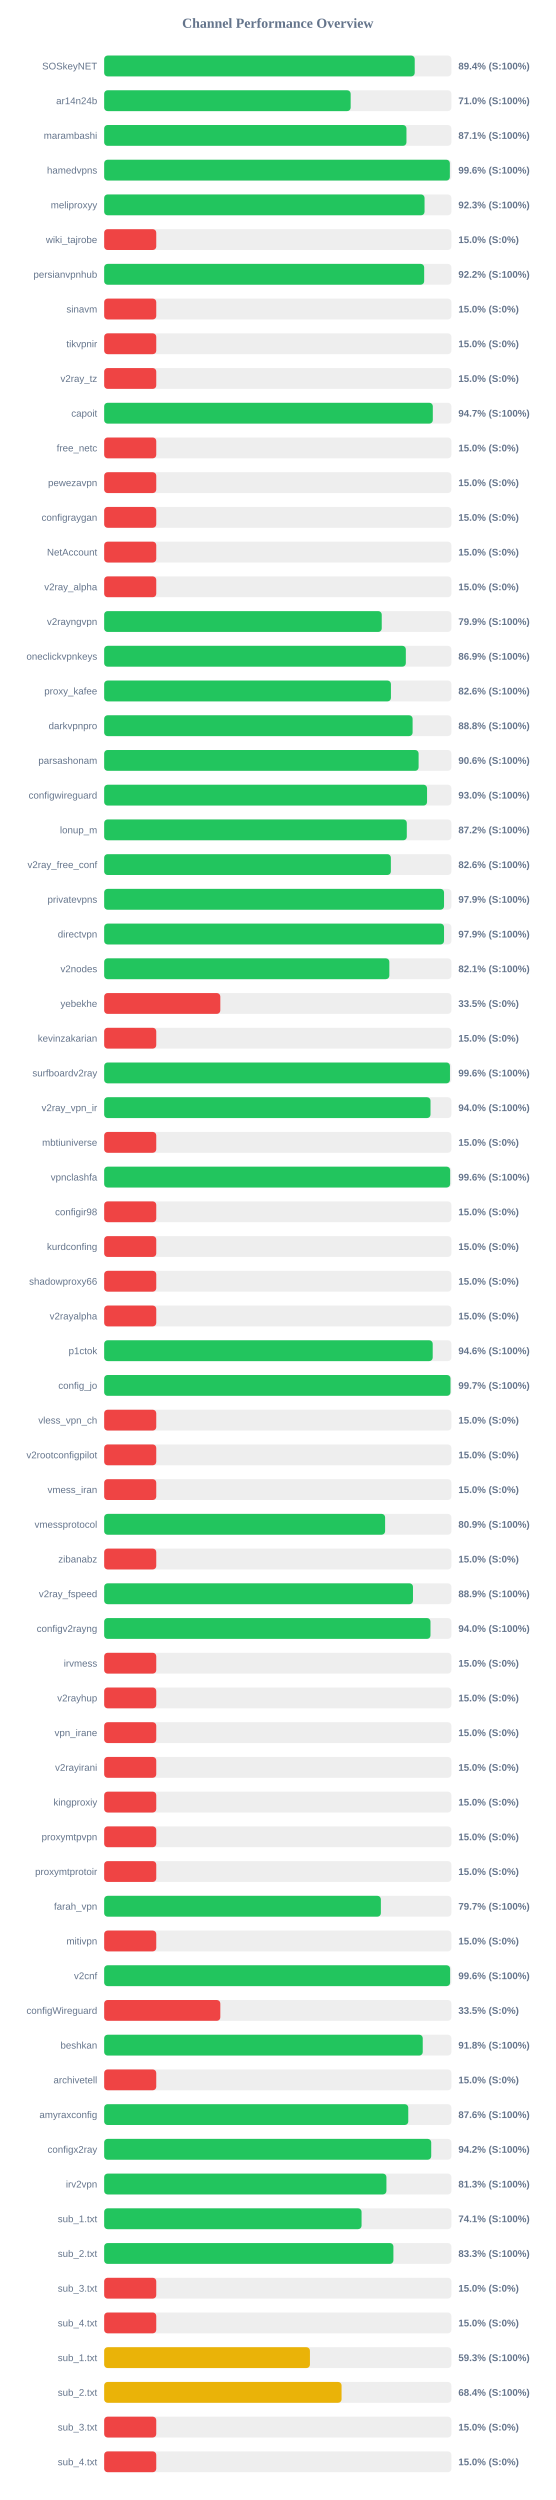
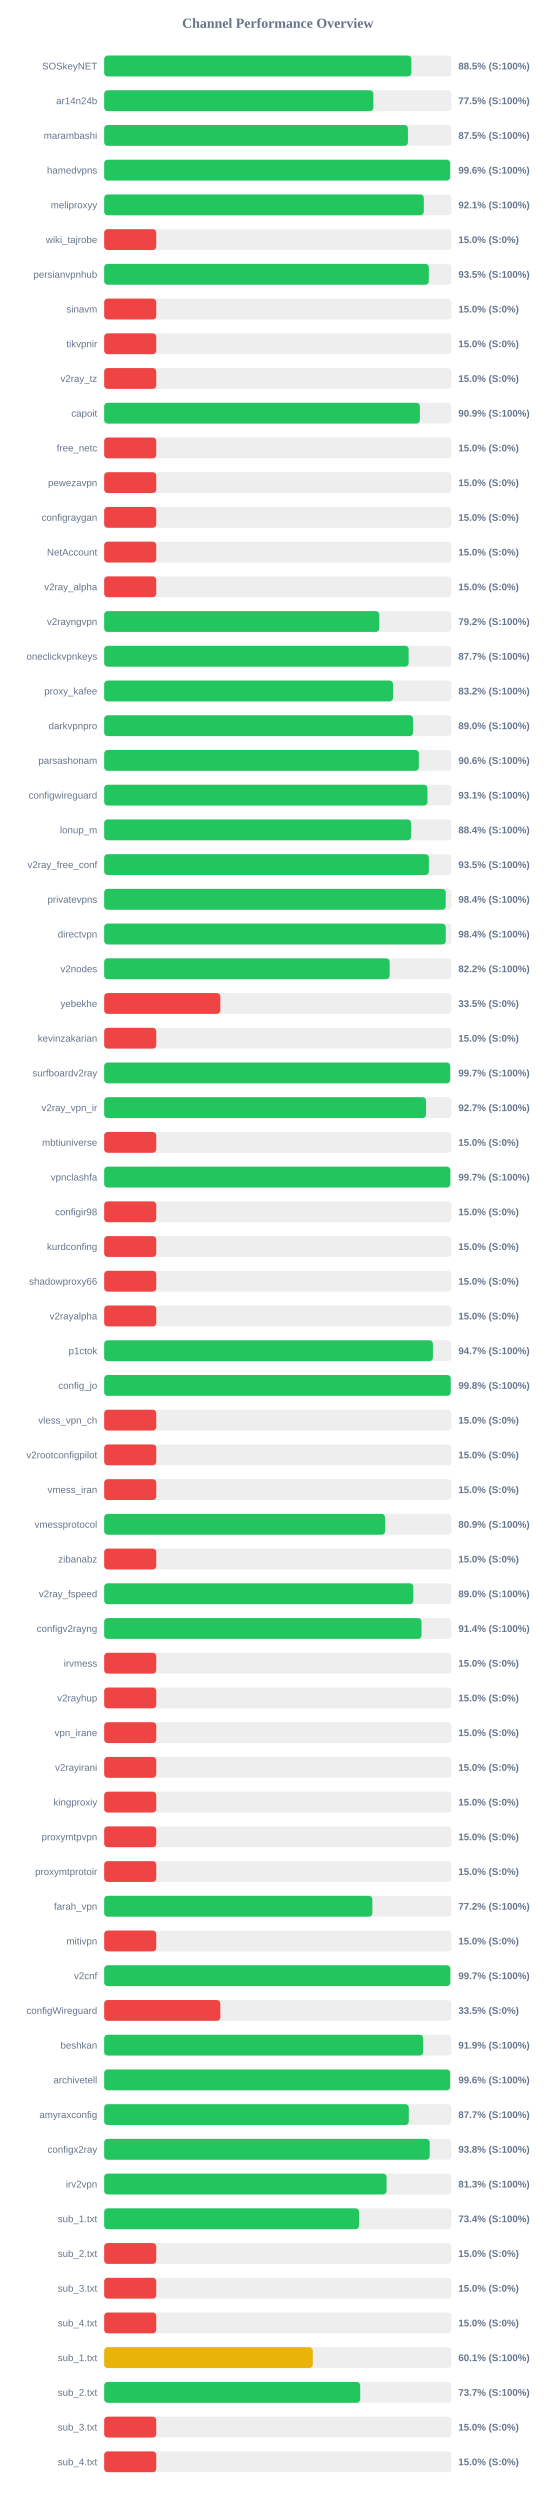
<svg xmlns="http://www.w3.org/2000/svg" width="800" height="3600" version="1.1">
  <style>
        .row { font: 14px Arial; fill: #64748b; }
        .score { font: bold 14px Arial; fill: #64748b; }
    </style>
  <text x="400" y="40" text-anchor="middle" font-size="20px" font-weight="bold" fill="#64748b">Channel Performance Overview</text>
  <rect x="150" y="80" width="500" height="30" fill="#eee" rx="5" />
-   <rect x="150" y="80" width="447.2" height="30" fill="#22c55e" rx="5" />
+   <rect x="150" y="80" width="442.35" height="30" fill="#22c55e" rx="5" />
  <text x="140" y="100" text-anchor="end" class="row">SOSkeyNET</text>
-   <text x="660" y="100" text-anchor="start" class="score">89.4% (S:100%)</text>
+   <text x="660" y="100" text-anchor="start" class="score">88.5% (S:100%)</text>
  <rect x="150" y="130" width="500" height="30" fill="#eee" rx="5" />
-   <rect x="150" y="130" width="354.95" height="30" fill="#22c55e" rx="5" />
+   <rect x="150" y="130" width="387.65" height="30" fill="#22c55e" rx="5" />
  <text x="140" y="150" text-anchor="end" class="row">ar14n24b</text>
-   <text x="660" y="150" text-anchor="start" class="score">71.0% (S:100%)</text>
+   <text x="660" y="150" text-anchor="start" class="score">77.5% (S:100%)</text>
  <rect x="150" y="180" width="500" height="30" fill="#eee" rx="5" />
-   <rect x="150" y="180" width="435.3" height="30" fill="#22c55e" rx="5" />
+   <rect x="150" y="180" width="437.4" height="30" fill="#22c55e" rx="5" />
  <text x="140" y="200" text-anchor="end" class="row">marambashi</text>
-   <text x="660" y="200" text-anchor="start" class="score">87.1% (S:100%)</text>
+   <text x="660" y="200" text-anchor="start" class="score">87.5% (S:100%)</text>
  <rect x="150" y="230" width="500" height="30" fill="#eee" rx="5" />
-   <rect x="150" y="230" width="497.8" height="30" fill="#22c55e" rx="5" />
+   <rect x="150" y="230" width="498.2" height="30" fill="#22c55e" rx="5" />
  <text x="140" y="250" text-anchor="end" class="row">hamedvpns</text>
  <text x="660" y="250" text-anchor="start" class="score">99.6% (S:100%)</text>
  <rect x="150" y="280" width="500" height="30" fill="#eee" rx="5" />
-   <rect x="150" y="280" width="461.35" height="30" fill="#22c55e" rx="5" />
+   <rect x="150" y="280" width="460.3" height="30" fill="#22c55e" rx="5" />
  <text x="140" y="300" text-anchor="end" class="row">meliproxyy</text>
-   <text x="660" y="300" text-anchor="start" class="score">92.3% (S:100%)</text>
+   <text x="660" y="300" text-anchor="start" class="score">92.1% (S:100%)</text>
  <rect x="150" y="330" width="500" height="30" fill="#eee" rx="5" />
  <rect x="150" y="330" width="75.0" height="30" fill="#ef4444" rx="5" />
  <text x="140" y="350" text-anchor="end" class="row">wiki_tajrobe</text>
  <text x="660" y="350" text-anchor="start" class="score">15.0% (S:0%)</text>
  <rect x="150" y="380" width="500" height="30" fill="#eee" rx="5" />
-   <rect x="150" y="380" width="460.8" height="30" fill="#22c55e" rx="5" />
+   <rect x="150" y="380" width="467.5" height="30" fill="#22c55e" rx="5" />
  <text x="140" y="400" text-anchor="end" class="row">persianvpnhub</text>
-   <text x="660" y="400" text-anchor="start" class="score">92.2% (S:100%)</text>
+   <text x="660" y="400" text-anchor="start" class="score">93.5% (S:100%)</text>
  <rect x="150" y="430" width="500" height="30" fill="#eee" rx="5" />
  <rect x="150" y="430" width="75.0" height="30" fill="#ef4444" rx="5" />
  <text x="140" y="450" text-anchor="end" class="row">sinavm</text>
  <text x="660" y="450" text-anchor="start" class="score">15.0% (S:0%)</text>
  <rect x="150" y="480" width="500" height="30" fill="#eee" rx="5" />
  <rect x="150" y="480" width="75.0" height="30" fill="#ef4444" rx="5" />
  <text x="140" y="500" text-anchor="end" class="row">tikvpnir</text>
  <text x="660" y="500" text-anchor="start" class="score">15.0% (S:0%)</text>
  <rect x="150" y="530" width="500" height="30" fill="#eee" rx="5" />
  <rect x="150" y="530" width="75.0" height="30" fill="#ef4444" rx="5" />
  <text x="140" y="550" text-anchor="end" class="row">v2ray_tz</text>
  <text x="660" y="550" text-anchor="start" class="score">15.0% (S:0%)</text>
  <rect x="150" y="580" width="500" height="30" fill="#eee" rx="5" />
-   <rect x="150" y="580" width="473.25" height="30" fill="#22c55e" rx="5" />
+   <rect x="150" y="580" width="454.65" height="30" fill="#22c55e" rx="5" />
  <text x="140" y="600" text-anchor="end" class="row">capoit</text>
-   <text x="660" y="600" text-anchor="start" class="score">94.7% (S:100%)</text>
+   <text x="660" y="600" text-anchor="start" class="score">90.9% (S:100%)</text>
  <rect x="150" y="630" width="500" height="30" fill="#eee" rx="5" />
  <rect x="150" y="630" width="75.0" height="30" fill="#ef4444" rx="5" />
  <text x="140" y="650" text-anchor="end" class="row">free_netc</text>
  <text x="660" y="650" text-anchor="start" class="score">15.0% (S:0%)</text>
  <rect x="150" y="680" width="500" height="30" fill="#eee" rx="5" />
  <rect x="150" y="680" width="75.0" height="30" fill="#ef4444" rx="5" />
  <text x="140" y="700" text-anchor="end" class="row">pewezavpn</text>
  <text x="660" y="700" text-anchor="start" class="score">15.0% (S:0%)</text>
  <rect x="150" y="730" width="500" height="30" fill="#eee" rx="5" />
  <rect x="150" y="730" width="75.0" height="30" fill="#ef4444" rx="5" />
  <text x="140" y="750" text-anchor="end" class="row">configraygan</text>
  <text x="660" y="750" text-anchor="start" class="score">15.0% (S:0%)</text>
  <rect x="150" y="780" width="500" height="30" fill="#eee" rx="5" />
  <rect x="150" y="780" width="75.0" height="30" fill="#ef4444" rx="5" />
  <text x="140" y="800" text-anchor="end" class="row">NetAccount</text>
  <text x="660" y="800" text-anchor="start" class="score">15.0% (S:0%)</text>
  <rect x="150" y="830" width="500" height="30" fill="#eee" rx="5" />
  <rect x="150" y="830" width="75.0" height="30" fill="#ef4444" rx="5" />
  <text x="140" y="850" text-anchor="end" class="row">v2ray_alpha</text>
  <text x="660" y="850" text-anchor="start" class="score">15.0% (S:0%)</text>
  <rect x="150" y="880" width="500" height="30" fill="#eee" rx="5" />
-   <rect x="150" y="880" width="399.7" height="30" fill="#22c55e" rx="5" />
+   <rect x="150" y="880" width="396.15" height="30" fill="#22c55e" rx="5" />
  <text x="140" y="900" text-anchor="end" class="row">v2rayngvpn</text>
-   <text x="660" y="900" text-anchor="start" class="score">79.9% (S:100%)</text>
+   <text x="660" y="900" text-anchor="start" class="score">79.2% (S:100%)</text>
  <rect x="150" y="930" width="500" height="30" fill="#eee" rx="5" />
-   <rect x="150" y="930" width="434.4" height="30" fill="#22c55e" rx="5" />
+   <rect x="150" y="930" width="438.45" height="30" fill="#22c55e" rx="5" />
  <text x="140" y="950" text-anchor="end" class="row">oneclickvpnkeys</text>
-   <text x="660" y="950" text-anchor="start" class="score">86.9% (S:100%)</text>
+   <text x="660" y="950" text-anchor="start" class="score">87.7% (S:100%)</text>
  <rect x="150" y="980" width="500" height="30" fill="#eee" rx="5" />
-   <rect x="150" y="980" width="412.95" height="30" fill="#22c55e" rx="5" />
+   <rect x="150" y="980" width="415.9" height="30" fill="#22c55e" rx="5" />
  <text x="140" y="1000" text-anchor="end" class="row">proxy_kafee</text>
-   <text x="660" y="1000" text-anchor="start" class="score">82.6% (S:100%)</text>
+   <text x="660" y="1000" text-anchor="start" class="score">83.2% (S:100%)</text>
  <rect x="150" y="1030" width="500" height="30" fill="#eee" rx="5" />
-   <rect x="150" y="1030" width="444.15" height="30" fill="#22c55e" rx="5" />
+   <rect x="150" y="1030" width="444.8" height="30" fill="#22c55e" rx="5" />
  <text x="140" y="1050" text-anchor="end" class="row">darkvpnpro</text>
-   <text x="660" y="1050" text-anchor="start" class="score">88.8% (S:100%)</text>
+   <text x="660" y="1050" text-anchor="start" class="score">89.0% (S:100%)</text>
  <rect x="150" y="1080" width="500" height="30" fill="#eee" rx="5" />
-   <rect x="150" y="1080" width="452.8" height="30" fill="#22c55e" rx="5" />
+   <rect x="150" y="1080" width="453.15" height="30" fill="#22c55e" rx="5" />
  <text x="140" y="1100" text-anchor="end" class="row">parsashonam</text>
  <text x="660" y="1100" text-anchor="start" class="score">90.6% (S:100%)</text>
  <rect x="150" y="1130" width="500" height="30" fill="#eee" rx="5" />
-   <rect x="150" y="1130" width="464.95" height="30" fill="#22c55e" rx="5" />
+   <rect x="150" y="1130" width="465.55" height="30" fill="#22c55e" rx="5" />
  <text x="140" y="1150" text-anchor="end" class="row">configwireguard</text>
-   <text x="660" y="1150" text-anchor="start" class="score">93.0% (S:100%)</text>
+   <text x="660" y="1150" text-anchor="start" class="score">93.1% (S:100%)</text>
  <rect x="150" y="1180" width="500" height="30" fill="#eee" rx="5" />
-   <rect x="150" y="1180" width="435.8" height="30" fill="#22c55e" rx="5" />
+   <rect x="150" y="1180" width="442.0" height="30" fill="#22c55e" rx="5" />
  <text x="140" y="1200" text-anchor="end" class="row">lonup_m</text>
-   <text x="660" y="1200" text-anchor="start" class="score">87.2% (S:100%)</text>
+   <text x="660" y="1200" text-anchor="start" class="score">88.4% (S:100%)</text>
  <rect x="150" y="1230" width="500" height="30" fill="#eee" rx="5" />
-   <rect x="150" y="1230" width="412.85" height="30" fill="#22c55e" rx="5" />
+   <rect x="150" y="1230" width="467.6" height="30" fill="#22c55e" rx="5" />
  <text x="140" y="1250" text-anchor="end" class="row">v2ray_free_conf</text>
-   <text x="660" y="1250" text-anchor="start" class="score">82.6% (S:100%)</text>
+   <text x="660" y="1250" text-anchor="start" class="score">93.5% (S:100%)</text>
  <rect x="150" y="1280" width="500" height="30" fill="#eee" rx="5" />
-   <rect x="150" y="1280" width="489.4" height="30" fill="#22c55e" rx="5" />
+   <rect x="150" y="1280" width="491.85" height="30" fill="#22c55e" rx="5" />
  <text x="140" y="1300" text-anchor="end" class="row">privatevpns</text>
-   <text x="660" y="1300" text-anchor="start" class="score">97.9% (S:100%)</text>
+   <text x="660" y="1300" text-anchor="start" class="score">98.4% (S:100%)</text>
  <rect x="150" y="1330" width="500" height="30" fill="#eee" rx="5" />
-   <rect x="150" y="1330" width="489.4" height="30" fill="#22c55e" rx="5" />
+   <rect x="150" y="1330" width="491.9" height="30" fill="#22c55e" rx="5" />
  <text x="140" y="1350" text-anchor="end" class="row">directvpn</text>
-   <text x="660" y="1350" text-anchor="start" class="score">97.9% (S:100%)</text>
+   <text x="660" y="1350" text-anchor="start" class="score">98.4% (S:100%)</text>
  <rect x="150" y="1380" width="500" height="30" fill="#eee" rx="5" />
-   <rect x="150" y="1380" width="410.65" height="30" fill="#22c55e" rx="5" />
+   <rect x="150" y="1380" width="411.15" height="30" fill="#22c55e" rx="5" />
  <text x="140" y="1400" text-anchor="end" class="row">v2nodes</text>
-   <text x="660" y="1400" text-anchor="start" class="score">82.1% (S:100%)</text>
+   <text x="660" y="1400" text-anchor="start" class="score">82.2% (S:100%)</text>
  <rect x="150" y="1430" width="500" height="30" fill="#eee" rx="5" />
  <rect x="150" y="1430" width="167.25" height="30" fill="#ef4444" rx="5" />
  <text x="140" y="1450" text-anchor="end" class="row">yebekhe</text>
  <text x="660" y="1450" text-anchor="start" class="score">33.5% (S:0%)</text>
  <rect x="150" y="1480" width="500" height="30" fill="#eee" rx="5" />
  <rect x="150" y="1480" width="75.0" height="30" fill="#ef4444" rx="5" />
  <text x="140" y="1500" text-anchor="end" class="row">kevinzakarian</text>
  <text x="660" y="1500" text-anchor="start" class="score">15.0% (S:0%)</text>
  <rect x="150" y="1530" width="500" height="30" fill="#eee" rx="5" />
-   <rect x="150" y="1530" width="497.95" height="30" fill="#22c55e" rx="5" />
+   <rect x="150" y="1530" width="498.25" height="30" fill="#22c55e" rx="5" />
  <text x="140" y="1550" text-anchor="end" class="row">surfboardv2ray</text>
-   <text x="660" y="1550" text-anchor="start" class="score">99.6% (S:100%)</text>
+   <text x="660" y="1550" text-anchor="start" class="score">99.7% (S:100%)</text>
  <rect x="150" y="1580" width="500" height="30" fill="#eee" rx="5" />
-   <rect x="150" y="1580" width="469.95" height="30" fill="#22c55e" rx="5" />
+   <rect x="150" y="1580" width="463.55" height="30" fill="#22c55e" rx="5" />
  <text x="140" y="1600" text-anchor="end" class="row">v2ray_vpn_ir</text>
-   <text x="660" y="1600" text-anchor="start" class="score">94.0% (S:100%)</text>
+   <text x="660" y="1600" text-anchor="start" class="score">92.7% (S:100%)</text>
  <rect x="150" y="1630" width="500" height="30" fill="#eee" rx="5" />
  <rect x="150" y="1630" width="75.0" height="30" fill="#ef4444" rx="5" />
  <text x="140" y="1650" text-anchor="end" class="row">mbtiuniverse</text>
  <text x="660" y="1650" text-anchor="start" class="score">15.0% (S:0%)</text>
  <rect x="150" y="1680" width="500" height="30" fill="#eee" rx="5" />
-   <rect x="150" y="1680" width="498.2" height="30" fill="#22c55e" rx="5" />
+   <rect x="150" y="1680" width="498.45" height="30" fill="#22c55e" rx="5" />
  <text x="140" y="1700" text-anchor="end" class="row">vpnclashfa</text>
-   <text x="660" y="1700" text-anchor="start" class="score">99.6% (S:100%)</text>
+   <text x="660" y="1700" text-anchor="start" class="score">99.7% (S:100%)</text>
  <rect x="150" y="1730" width="500" height="30" fill="#eee" rx="5" />
  <rect x="150" y="1730" width="75.0" height="30" fill="#ef4444" rx="5" />
  <text x="140" y="1750" text-anchor="end" class="row">configir98</text>
  <text x="660" y="1750" text-anchor="start" class="score">15.0% (S:0%)</text>
  <rect x="150" y="1780" width="500" height="30" fill="#eee" rx="5" />
  <rect x="150" y="1780" width="75.0" height="30" fill="#ef4444" rx="5" />
  <text x="140" y="1800" text-anchor="end" class="row">kurdconfing</text>
  <text x="660" y="1800" text-anchor="start" class="score">15.0% (S:0%)</text>
  <rect x="150" y="1830" width="500" height="30" fill="#eee" rx="5" />
  <rect x="150" y="1830" width="75.0" height="30" fill="#ef4444" rx="5" />
  <text x="140" y="1850" text-anchor="end" class="row">shadowproxy66</text>
  <text x="660" y="1850" text-anchor="start" class="score">15.0% (S:0%)</text>
  <rect x="150" y="1880" width="500" height="30" fill="#eee" rx="5" />
  <rect x="150" y="1880" width="75.0" height="30" fill="#ef4444" rx="5" />
  <text x="140" y="1900" text-anchor="end" class="row">v2rayalpha</text>
  <text x="660" y="1900" text-anchor="start" class="score">15.0% (S:0%)</text>
  <rect x="150" y="1930" width="500" height="30" fill="#eee" rx="5" />
-   <rect x="150" y="1930" width="473.1" height="30" fill="#22c55e" rx="5" />
+   <rect x="150" y="1930" width="473.4" height="30" fill="#22c55e" rx="5" />
  <text x="140" y="1950" text-anchor="end" class="row">p1ctok</text>
-   <text x="660" y="1950" text-anchor="start" class="score">94.6% (S:100%)</text>
+   <text x="660" y="1950" text-anchor="start" class="score">94.7% (S:100%)</text>
  <rect x="150" y="1980" width="500" height="30" fill="#eee" rx="5" />
-   <rect x="150" y="1980" width="498.7" height="30" fill="#22c55e" rx="5" />
+   <rect x="150" y="1980" width="499.05" height="30" fill="#22c55e" rx="5" />
  <text x="140" y="2000" text-anchor="end" class="row">config_jo</text>
-   <text x="660" y="2000" text-anchor="start" class="score">99.7% (S:100%)</text>
+   <text x="660" y="2000" text-anchor="start" class="score">99.8% (S:100%)</text>
  <rect x="150" y="2030" width="500" height="30" fill="#eee" rx="5" />
  <rect x="150" y="2030" width="75.0" height="30" fill="#ef4444" rx="5" />
  <text x="140" y="2050" text-anchor="end" class="row">vless_vpn_ch</text>
  <text x="660" y="2050" text-anchor="start" class="score">15.0% (S:0%)</text>
  <rect x="150" y="2080" width="500" height="30" fill="#eee" rx="5" />
  <rect x="150" y="2080" width="75.0" height="30" fill="#ef4444" rx="5" />
  <text x="140" y="2100" text-anchor="end" class="row">v2rootconfigpilot</text>
  <text x="660" y="2100" text-anchor="start" class="score">15.0% (S:0%)</text>
  <rect x="150" y="2130" width="500" height="30" fill="#eee" rx="5" />
  <rect x="150" y="2130" width="75.0" height="30" fill="#ef4444" rx="5" />
  <text x="140" y="2150" text-anchor="end" class="row">vmess_iran</text>
  <text x="660" y="2150" text-anchor="start" class="score">15.0% (S:0%)</text>
  <rect x="150" y="2180" width="500" height="30" fill="#eee" rx="5" />
-   <rect x="150" y="2180" width="404.55" height="30" fill="#22c55e" rx="5" />
+   <rect x="150" y="2180" width="404.5" height="30" fill="#22c55e" rx="5" />
  <text x="140" y="2200" text-anchor="end" class="row">vmessprotocol</text>
  <text x="660" y="2200" text-anchor="start" class="score">80.9% (S:100%)</text>
  <rect x="150" y="2230" width="500" height="30" fill="#eee" rx="5" />
  <rect x="150" y="2230" width="75.0" height="30" fill="#ef4444" rx="5" />
  <text x="140" y="2250" text-anchor="end" class="row">zibanabz</text>
  <text x="660" y="2250" text-anchor="start" class="score">15.0% (S:0%)</text>
  <rect x="150" y="2280" width="500" height="30" fill="#eee" rx="5" />
-   <rect x="150" y="2280" width="444.7" height="30" fill="#22c55e" rx="5" />
+   <rect x="150" y="2280" width="445.2" height="30" fill="#22c55e" rx="5" />
  <text x="140" y="2300" text-anchor="end" class="row">v2ray_fspeed</text>
-   <text x="660" y="2300" text-anchor="start" class="score">88.9% (S:100%)</text>
+   <text x="660" y="2300" text-anchor="start" class="score">89.0% (S:100%)</text>
  <rect x="150" y="2330" width="500" height="30" fill="#eee" rx="5" />
-   <rect x="150" y="2330" width="469.9" height="30" fill="#22c55e" rx="5" />
+   <rect x="150" y="2330" width="456.95" height="30" fill="#22c55e" rx="5" />
  <text x="140" y="2350" text-anchor="end" class="row">configv2rayng</text>
-   <text x="660" y="2350" text-anchor="start" class="score">94.0% (S:100%)</text>
+   <text x="660" y="2350" text-anchor="start" class="score">91.4% (S:100%)</text>
  <rect x="150" y="2380" width="500" height="30" fill="#eee" rx="5" />
  <rect x="150" y="2380" width="75.0" height="30" fill="#ef4444" rx="5" />
  <text x="140" y="2400" text-anchor="end" class="row">irvmess</text>
  <text x="660" y="2400" text-anchor="start" class="score">15.0% (S:0%)</text>
  <rect x="150" y="2430" width="500" height="30" fill="#eee" rx="5" />
  <rect x="150" y="2430" width="75.0" height="30" fill="#ef4444" rx="5" />
  <text x="140" y="2450" text-anchor="end" class="row">v2rayhup</text>
  <text x="660" y="2450" text-anchor="start" class="score">15.0% (S:0%)</text>
  <rect x="150" y="2480" width="500" height="30" fill="#eee" rx="5" />
  <rect x="150" y="2480" width="75.0" height="30" fill="#ef4444" rx="5" />
  <text x="140" y="2500" text-anchor="end" class="row">vpn_irane</text>
  <text x="660" y="2500" text-anchor="start" class="score">15.0% (S:0%)</text>
  <rect x="150" y="2530" width="500" height="30" fill="#eee" rx="5" />
  <rect x="150" y="2530" width="75.0" height="30" fill="#ef4444" rx="5" />
  <text x="140" y="2550" text-anchor="end" class="row">v2rayirani</text>
  <text x="660" y="2550" text-anchor="start" class="score">15.0% (S:0%)</text>
  <rect x="150" y="2580" width="500" height="30" fill="#eee" rx="5" />
  <rect x="150" y="2580" width="75.0" height="30" fill="#ef4444" rx="5" />
  <text x="140" y="2600" text-anchor="end" class="row">kingproxiy</text>
  <text x="660" y="2600" text-anchor="start" class="score">15.0% (S:0%)</text>
  <rect x="150" y="2630" width="500" height="30" fill="#eee" rx="5" />
  <rect x="150" y="2630" width="75.0" height="30" fill="#ef4444" rx="5" />
  <text x="140" y="2650" text-anchor="end" class="row">proxymtpvpn</text>
  <text x="660" y="2650" text-anchor="start" class="score">15.0% (S:0%)</text>
  <rect x="150" y="2680" width="500" height="30" fill="#eee" rx="5" />
  <rect x="150" y="2680" width="75.0" height="30" fill="#ef4444" rx="5" />
  <text x="140" y="2700" text-anchor="end" class="row">proxymtprotoir</text>
  <text x="660" y="2700" text-anchor="start" class="score">15.0% (S:0%)</text>
  <rect x="150" y="2730" width="500" height="30" fill="#eee" rx="5" />
-   <rect x="150" y="2730" width="398.45" height="30" fill="#22c55e" rx="5" />
+   <rect x="150" y="2730" width="386.2" height="30" fill="#22c55e" rx="5" />
  <text x="140" y="2750" text-anchor="end" class="row">farah_vpn</text>
-   <text x="660" y="2750" text-anchor="start" class="score">79.7% (S:100%)</text>
+   <text x="660" y="2750" text-anchor="start" class="score">77.2% (S:100%)</text>
  <rect x="150" y="2780" width="500" height="30" fill="#eee" rx="5" />
  <rect x="150" y="2780" width="75.0" height="30" fill="#ef4444" rx="5" />
  <text x="140" y="2800" text-anchor="end" class="row">mitivpn</text>
  <text x="660" y="2800" text-anchor="start" class="score">15.0% (S:0%)</text>
  <rect x="150" y="2830" width="500" height="30" fill="#eee" rx="5" />
-   <rect x="150" y="2830" width="498.15" height="30" fill="#22c55e" rx="5" />
+   <rect x="150" y="2830" width="498.45" height="30" fill="#22c55e" rx="5" />
  <text x="140" y="2850" text-anchor="end" class="row">v2cnf</text>
-   <text x="660" y="2850" text-anchor="start" class="score">99.6% (S:100%)</text>
+   <text x="660" y="2850" text-anchor="start" class="score">99.7% (S:100%)</text>
  <rect x="150" y="2880" width="500" height="30" fill="#eee" rx="5" />
  <rect x="150" y="2880" width="167.25" height="30" fill="#ef4444" rx="5" />
  <text x="140" y="2900" text-anchor="end" class="row">configWireguard</text>
  <text x="660" y="2900" text-anchor="start" class="score">33.5% (S:0%)</text>
  <rect x="150" y="2930" width="500" height="30" fill="#eee" rx="5" />
-   <rect x="150" y="2930" width="458.75" height="30" fill="#22c55e" rx="5" />
+   <rect x="150" y="2930" width="459.35" height="30" fill="#22c55e" rx="5" />
  <text x="140" y="2950" text-anchor="end" class="row">beshkan</text>
-   <text x="660" y="2950" text-anchor="start" class="score">91.8% (S:100%)</text>
+   <text x="660" y="2950" text-anchor="start" class="score">91.9% (S:100%)</text>
  <rect x="150" y="2980" width="500" height="30" fill="#eee" rx="5" />
-   <rect x="150" y="2980" width="75.0" height="30" fill="#ef4444" rx="5" />
+   <rect x="150" y="2980" width="498.2" height="30" fill="#22c55e" rx="5" />
  <text x="140" y="3000" text-anchor="end" class="row">archivetell</text>
-   <text x="660" y="3000" text-anchor="start" class="score">15.0% (S:0%)</text>
+   <text x="660" y="3000" text-anchor="start" class="score">99.6% (S:100%)</text>
  <rect x="150" y="3030" width="500" height="30" fill="#eee" rx="5" />
-   <rect x="150" y="3030" width="437.9" height="30" fill="#22c55e" rx="5" />
+   <rect x="150" y="3030" width="438.65" height="30" fill="#22c55e" rx="5" />
  <text x="140" y="3050" text-anchor="end" class="row">amyraxconfig</text>
-   <text x="660" y="3050" text-anchor="start" class="score">87.6% (S:100%)</text>
+   <text x="660" y="3050" text-anchor="start" class="score">87.7% (S:100%)</text>
  <rect x="150" y="3080" width="500" height="30" fill="#eee" rx="5" />
-   <rect x="150" y="3080" width="470.95" height="30" fill="#22c55e" rx="5" />
+   <rect x="150" y="3080" width="468.8" height="30" fill="#22c55e" rx="5" />
  <text x="140" y="3100" text-anchor="end" class="row">configx2ray</text>
-   <text x="660" y="3100" text-anchor="start" class="score">94.2% (S:100%)</text>
+   <text x="660" y="3100" text-anchor="start" class="score">93.8% (S:100%)</text>
  <rect x="150" y="3130" width="500" height="30" fill="#eee" rx="5" />
-   <rect x="150" y="3130" width="406.45" height="30" fill="#22c55e" rx="5" />
+   <rect x="150" y="3130" width="406.65" height="30" fill="#22c55e" rx="5" />
  <text x="140" y="3150" text-anchor="end" class="row">irv2vpn</text>
  <text x="660" y="3150" text-anchor="start" class="score">81.3% (S:100%)</text>
  <rect x="150" y="3180" width="500" height="30" fill="#eee" rx="5" />
-   <rect x="150" y="3180" width="370.65" height="30" fill="#22c55e" rx="5" />
+   <rect x="150" y="3180" width="367.0" height="30" fill="#22c55e" rx="5" />
  <text x="140" y="3200" text-anchor="end" class="row">sub_1.txt</text>
-   <text x="660" y="3200" text-anchor="start" class="score">74.1% (S:100%)</text>
+   <text x="660" y="3200" text-anchor="start" class="score">73.4% (S:100%)</text>
  <rect x="150" y="3230" width="500" height="30" fill="#eee" rx="5" />
-   <rect x="150" y="3230" width="416.5" height="30" fill="#22c55e" rx="5" />
+   <rect x="150" y="3230" width="75.0" height="30" fill="#ef4444" rx="5" />
  <text x="140" y="3250" text-anchor="end" class="row">sub_2.txt</text>
-   <text x="660" y="3250" text-anchor="start" class="score">83.3% (S:100%)</text>
+   <text x="660" y="3250" text-anchor="start" class="score">15.0% (S:0%)</text>
  <rect x="150" y="3280" width="500" height="30" fill="#eee" rx="5" />
  <rect x="150" y="3280" width="75.0" height="30" fill="#ef4444" rx="5" />
  <text x="140" y="3300" text-anchor="end" class="row">sub_3.txt</text>
  <text x="660" y="3300" text-anchor="start" class="score">15.0% (S:0%)</text>
  <rect x="150" y="3330" width="500" height="30" fill="#eee" rx="5" />
  <rect x="150" y="3330" width="75.0" height="30" fill="#ef4444" rx="5" />
  <text x="140" y="3350" text-anchor="end" class="row">sub_4.txt</text>
  <text x="660" y="3350" text-anchor="start" class="score">15.0% (S:0%)</text>
  <rect x="150" y="3380" width="500" height="30" fill="#eee" rx="5" />
-   <rect x="150" y="3380" width="296.3" height="30" fill="#eab308" rx="5" />
+   <rect x="150" y="3380" width="300.4" height="30" fill="#eab308" rx="5" />
  <text x="140" y="3400" text-anchor="end" class="row">sub_1.txt</text>
-   <text x="660" y="3400" text-anchor="start" class="score">59.3% (S:100%)</text>
+   <text x="660" y="3400" text-anchor="start" class="score">60.1% (S:100%)</text>
  <rect x="150" y="3430" width="500" height="30" fill="#eee" rx="5" />
-   <rect x="150" y="3430" width="341.85" height="30" fill="#eab308" rx="5" />
+   <rect x="150" y="3430" width="368.7" height="30" fill="#22c55e" rx="5" />
  <text x="140" y="3450" text-anchor="end" class="row">sub_2.txt</text>
-   <text x="660" y="3450" text-anchor="start" class="score">68.4% (S:100%)</text>
+   <text x="660" y="3450" text-anchor="start" class="score">73.7% (S:100%)</text>
  <rect x="150" y="3480" width="500" height="30" fill="#eee" rx="5" />
  <rect x="150" y="3480" width="75.0" height="30" fill="#ef4444" rx="5" />
  <text x="140" y="3500" text-anchor="end" class="row">sub_3.txt</text>
  <text x="660" y="3500" text-anchor="start" class="score">15.0% (S:0%)</text>
  <rect x="150" y="3530" width="500" height="30" fill="#eee" rx="5" />
  <rect x="150" y="3530" width="75.0" height="30" fill="#ef4444" rx="5" />
  <text x="140" y="3550" text-anchor="end" class="row">sub_4.txt</text>
  <text x="660" y="3550" text-anchor="start" class="score">15.0% (S:0%)</text>
</svg>
